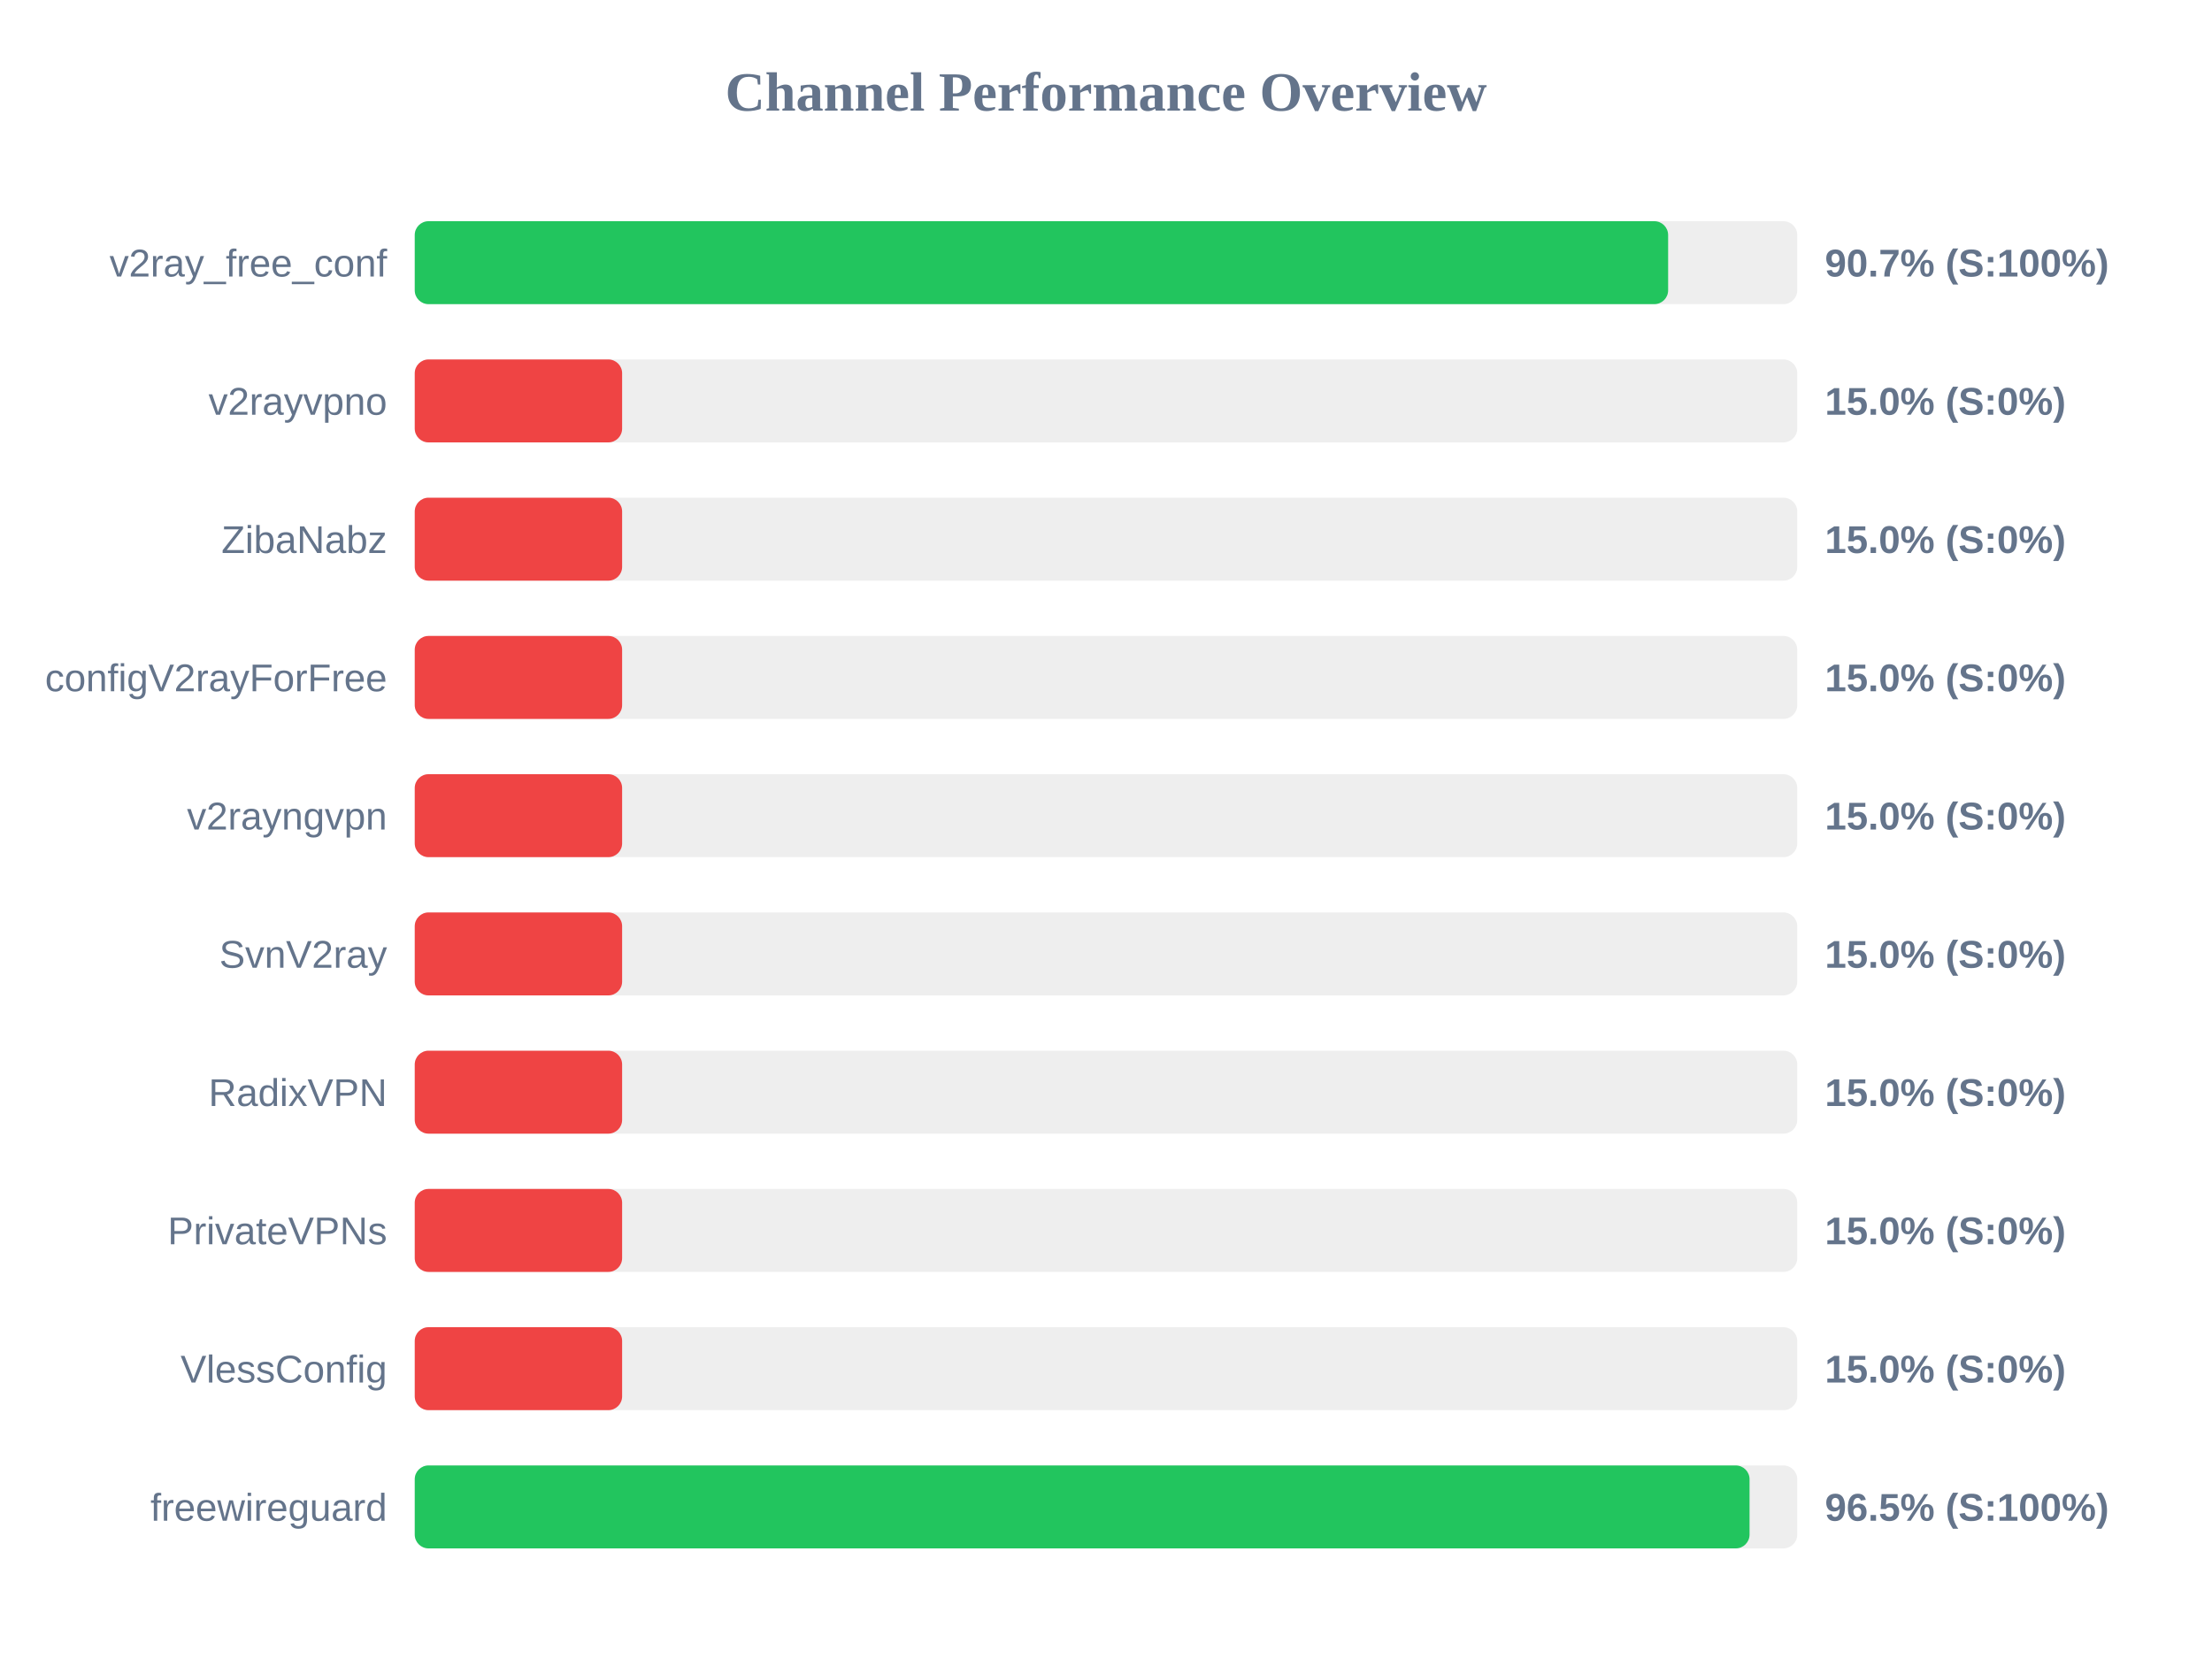
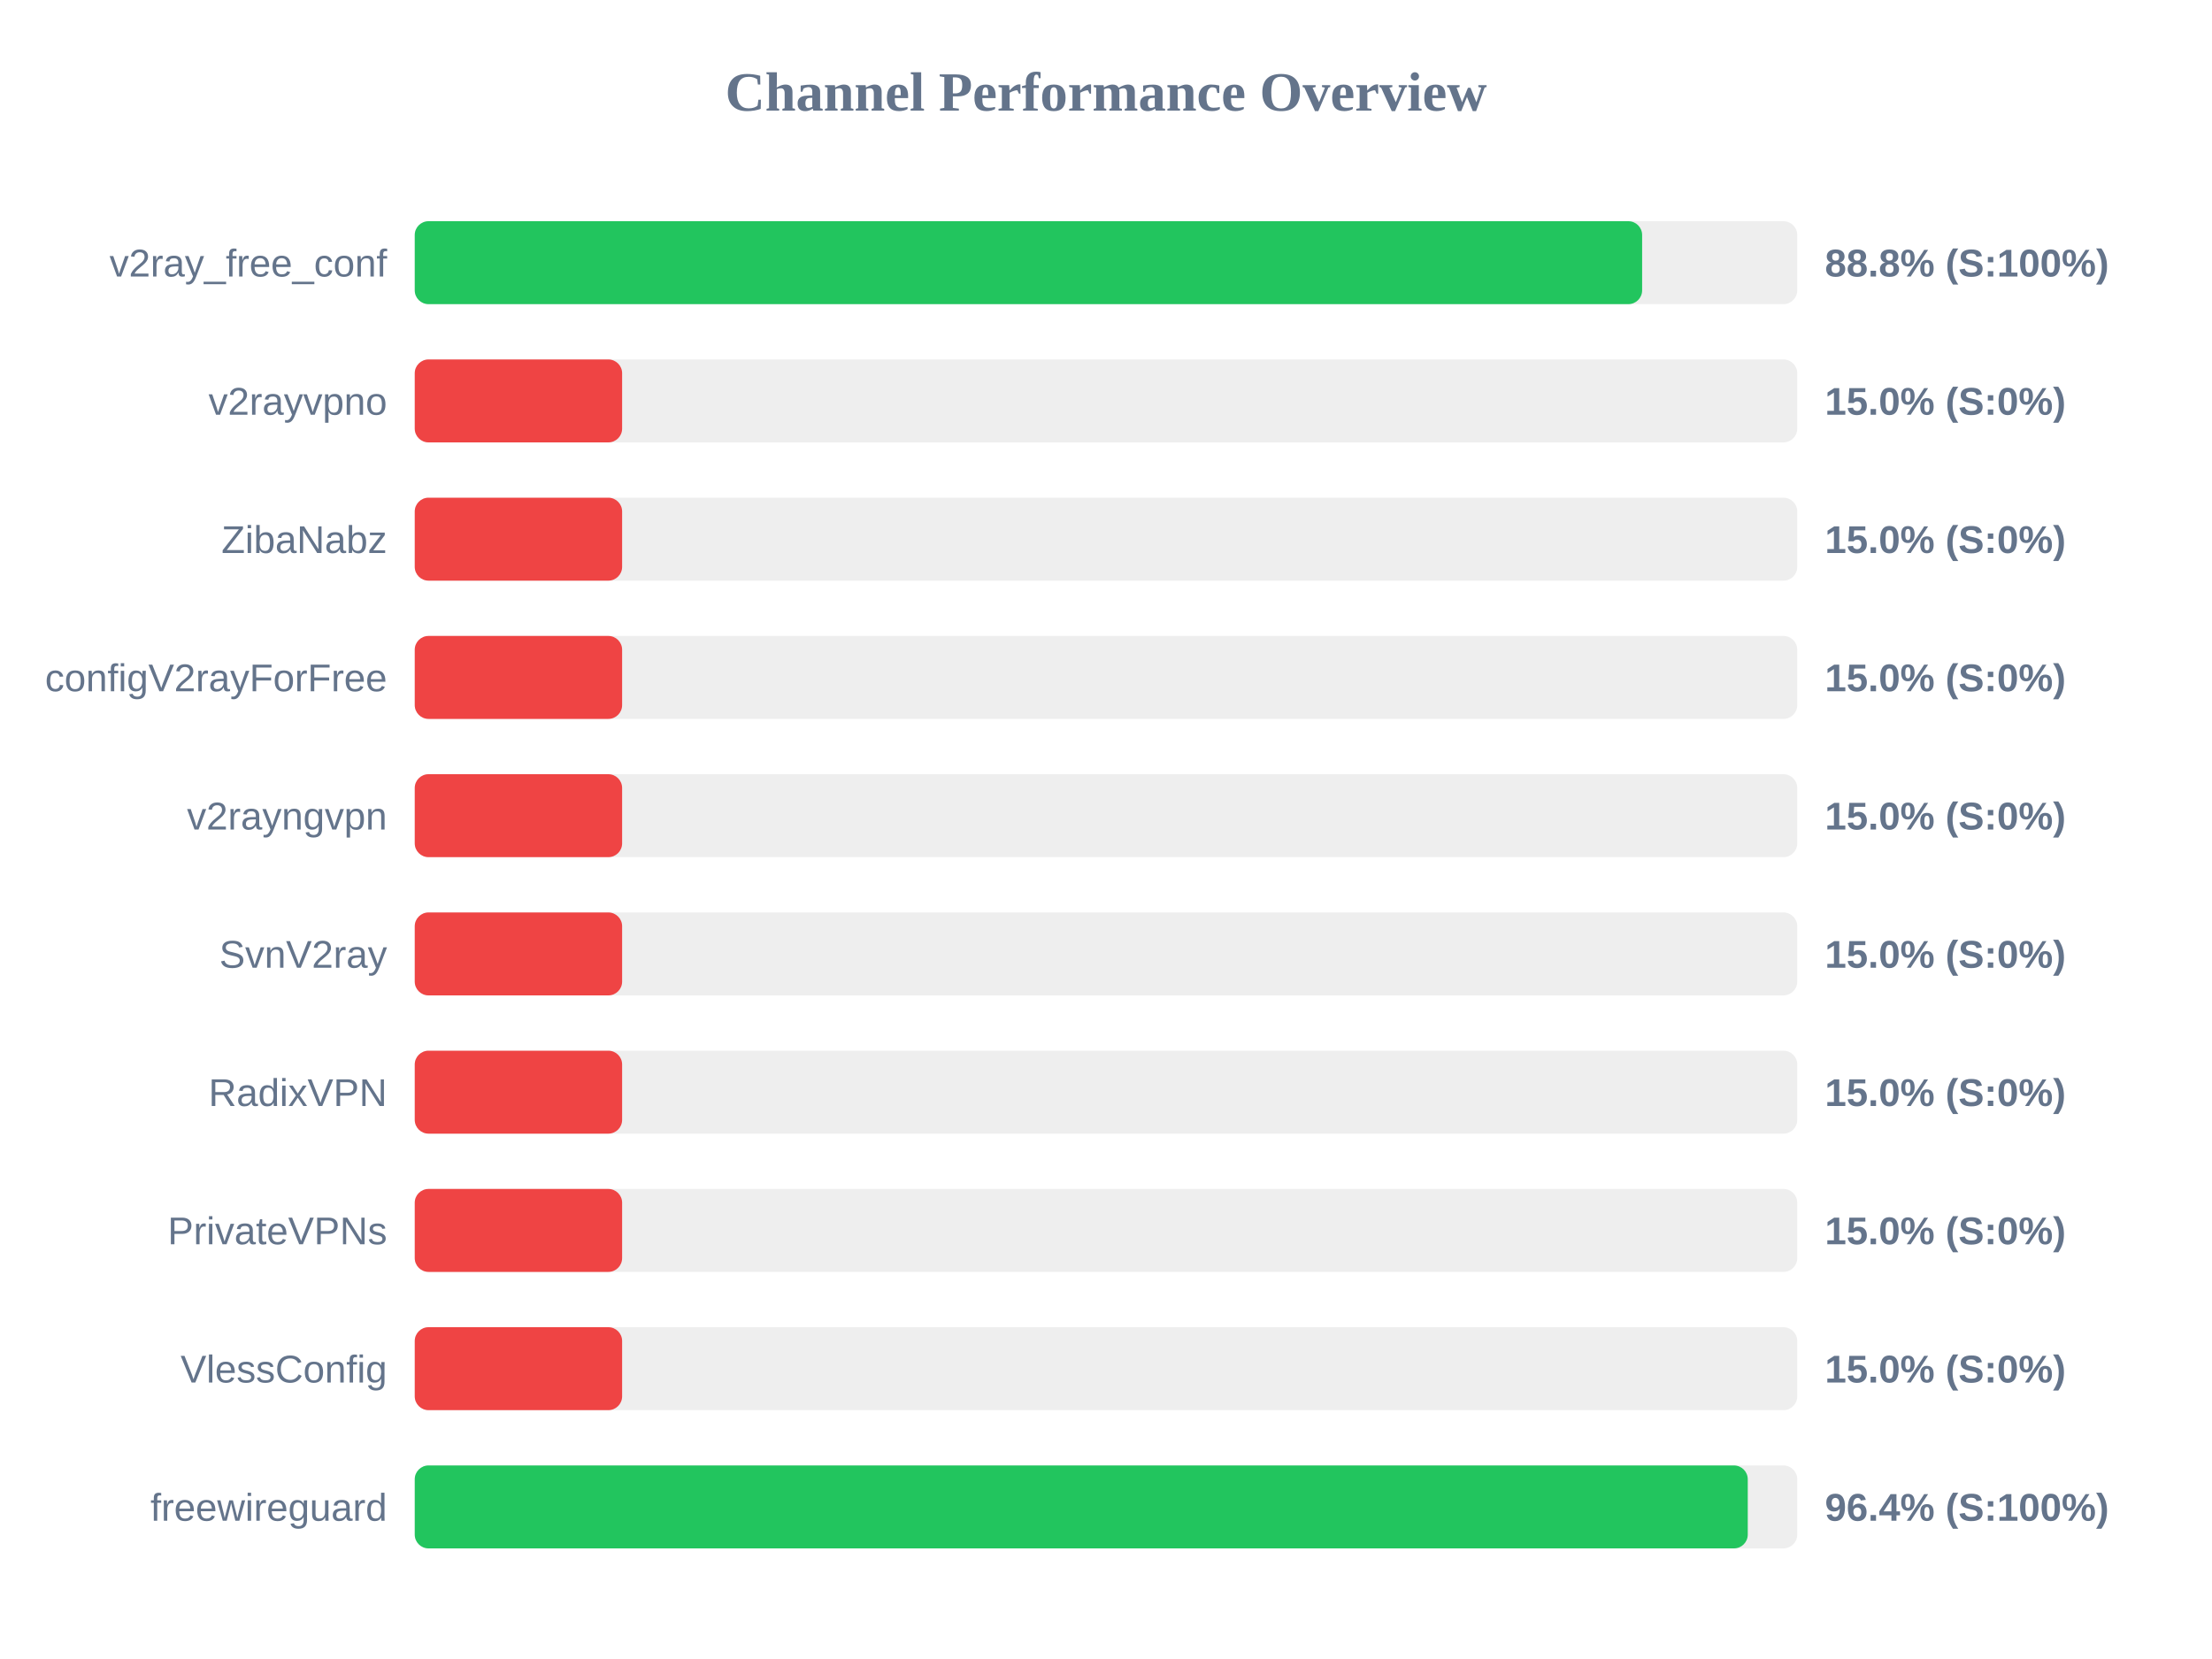
<svg xmlns="http://www.w3.org/2000/svg" width="800" height="600" version="1.1">
  <style>
        .row { font: 14px Arial; fill: #64748b; }
        .score { font: bold 14px Arial; fill: #64748b; }
    </style>
  <text x="400" y="40" text-anchor="middle" font-size="20px" font-weight="bold" fill="#64748b">Channel Performance Overview</text>
  <rect x="150" y="80" width="500" height="30" fill="#eee" rx="5" />
-   <rect x="150" y="80" width="453.3" height="30" fill="#22c55e" rx="5" />
+   <rect x="150" y="80" width="443.9" height="30" fill="#22c55e" rx="5" />
  <text x="140" y="100" text-anchor="end" class="row">v2ray_free_conf</text>
-   <text x="660" y="100" text-anchor="start" class="score">90.7% (S:100%)</text>
+   <text x="660" y="100" text-anchor="start" class="score">88.8% (S:100%)</text>
  <rect x="150" y="130" width="500" height="30" fill="#eee" rx="5" />
  <rect x="150" y="130" width="75.0" height="30" fill="#ef4444" rx="5" />
  <text x="140" y="150" text-anchor="end" class="row">v2rayvpno</text>
  <text x="660" y="150" text-anchor="start" class="score">15.0% (S:0%)</text>
  <rect x="150" y="180" width="500" height="30" fill="#eee" rx="5" />
  <rect x="150" y="180" width="75.0" height="30" fill="#ef4444" rx="5" />
  <text x="140" y="200" text-anchor="end" class="row">ZibaNabz</text>
  <text x="660" y="200" text-anchor="start" class="score">15.0% (S:0%)</text>
  <rect x="150" y="230" width="500" height="30" fill="#eee" rx="5" />
  <rect x="150" y="230" width="75.0" height="30" fill="#ef4444" rx="5" />
  <text x="140" y="250" text-anchor="end" class="row">configV2rayForFree</text>
  <text x="660" y="250" text-anchor="start" class="score">15.0% (S:0%)</text>
  <rect x="150" y="280" width="500" height="30" fill="#eee" rx="5" />
  <rect x="150" y="280" width="75.0" height="30" fill="#ef4444" rx="5" />
  <text x="140" y="300" text-anchor="end" class="row">v2rayngvpn</text>
  <text x="660" y="300" text-anchor="start" class="score">15.0% (S:0%)</text>
  <rect x="150" y="330" width="500" height="30" fill="#eee" rx="5" />
  <rect x="150" y="330" width="75.0" height="30" fill="#ef4444" rx="5" />
  <text x="140" y="350" text-anchor="end" class="row">SvnV2ray</text>
  <text x="660" y="350" text-anchor="start" class="score">15.0% (S:0%)</text>
  <rect x="150" y="380" width="500" height="30" fill="#eee" rx="5" />
  <rect x="150" y="380" width="75.0" height="30" fill="#ef4444" rx="5" />
  <text x="140" y="400" text-anchor="end" class="row">RadixVPN</text>
  <text x="660" y="400" text-anchor="start" class="score">15.0% (S:0%)</text>
  <rect x="150" y="430" width="500" height="30" fill="#eee" rx="5" />
  <rect x="150" y="430" width="75.0" height="30" fill="#ef4444" rx="5" />
  <text x="140" y="450" text-anchor="end" class="row">PrivateVPNs</text>
  <text x="660" y="450" text-anchor="start" class="score">15.0% (S:0%)</text>
  <rect x="150" y="480" width="500" height="30" fill="#eee" rx="5" />
  <rect x="150" y="480" width="75.0" height="30" fill="#ef4444" rx="5" />
  <text x="140" y="500" text-anchor="end" class="row">VlessConfig</text>
  <text x="660" y="500" text-anchor="start" class="score">15.0% (S:0%)</text>
  <rect x="150" y="530" width="500" height="30" fill="#eee" rx="5" />
-   <rect x="150" y="530" width="482.75" height="30" fill="#22c55e" rx="5" />
+   <rect x="150" y="530" width="482.1" height="30" fill="#22c55e" rx="5" />
  <text x="140" y="550" text-anchor="end" class="row">freewireguard</text>
-   <text x="660" y="550" text-anchor="start" class="score">96.5% (S:100%)</text>
+   <text x="660" y="550" text-anchor="start" class="score">96.4% (S:100%)</text>
</svg>
